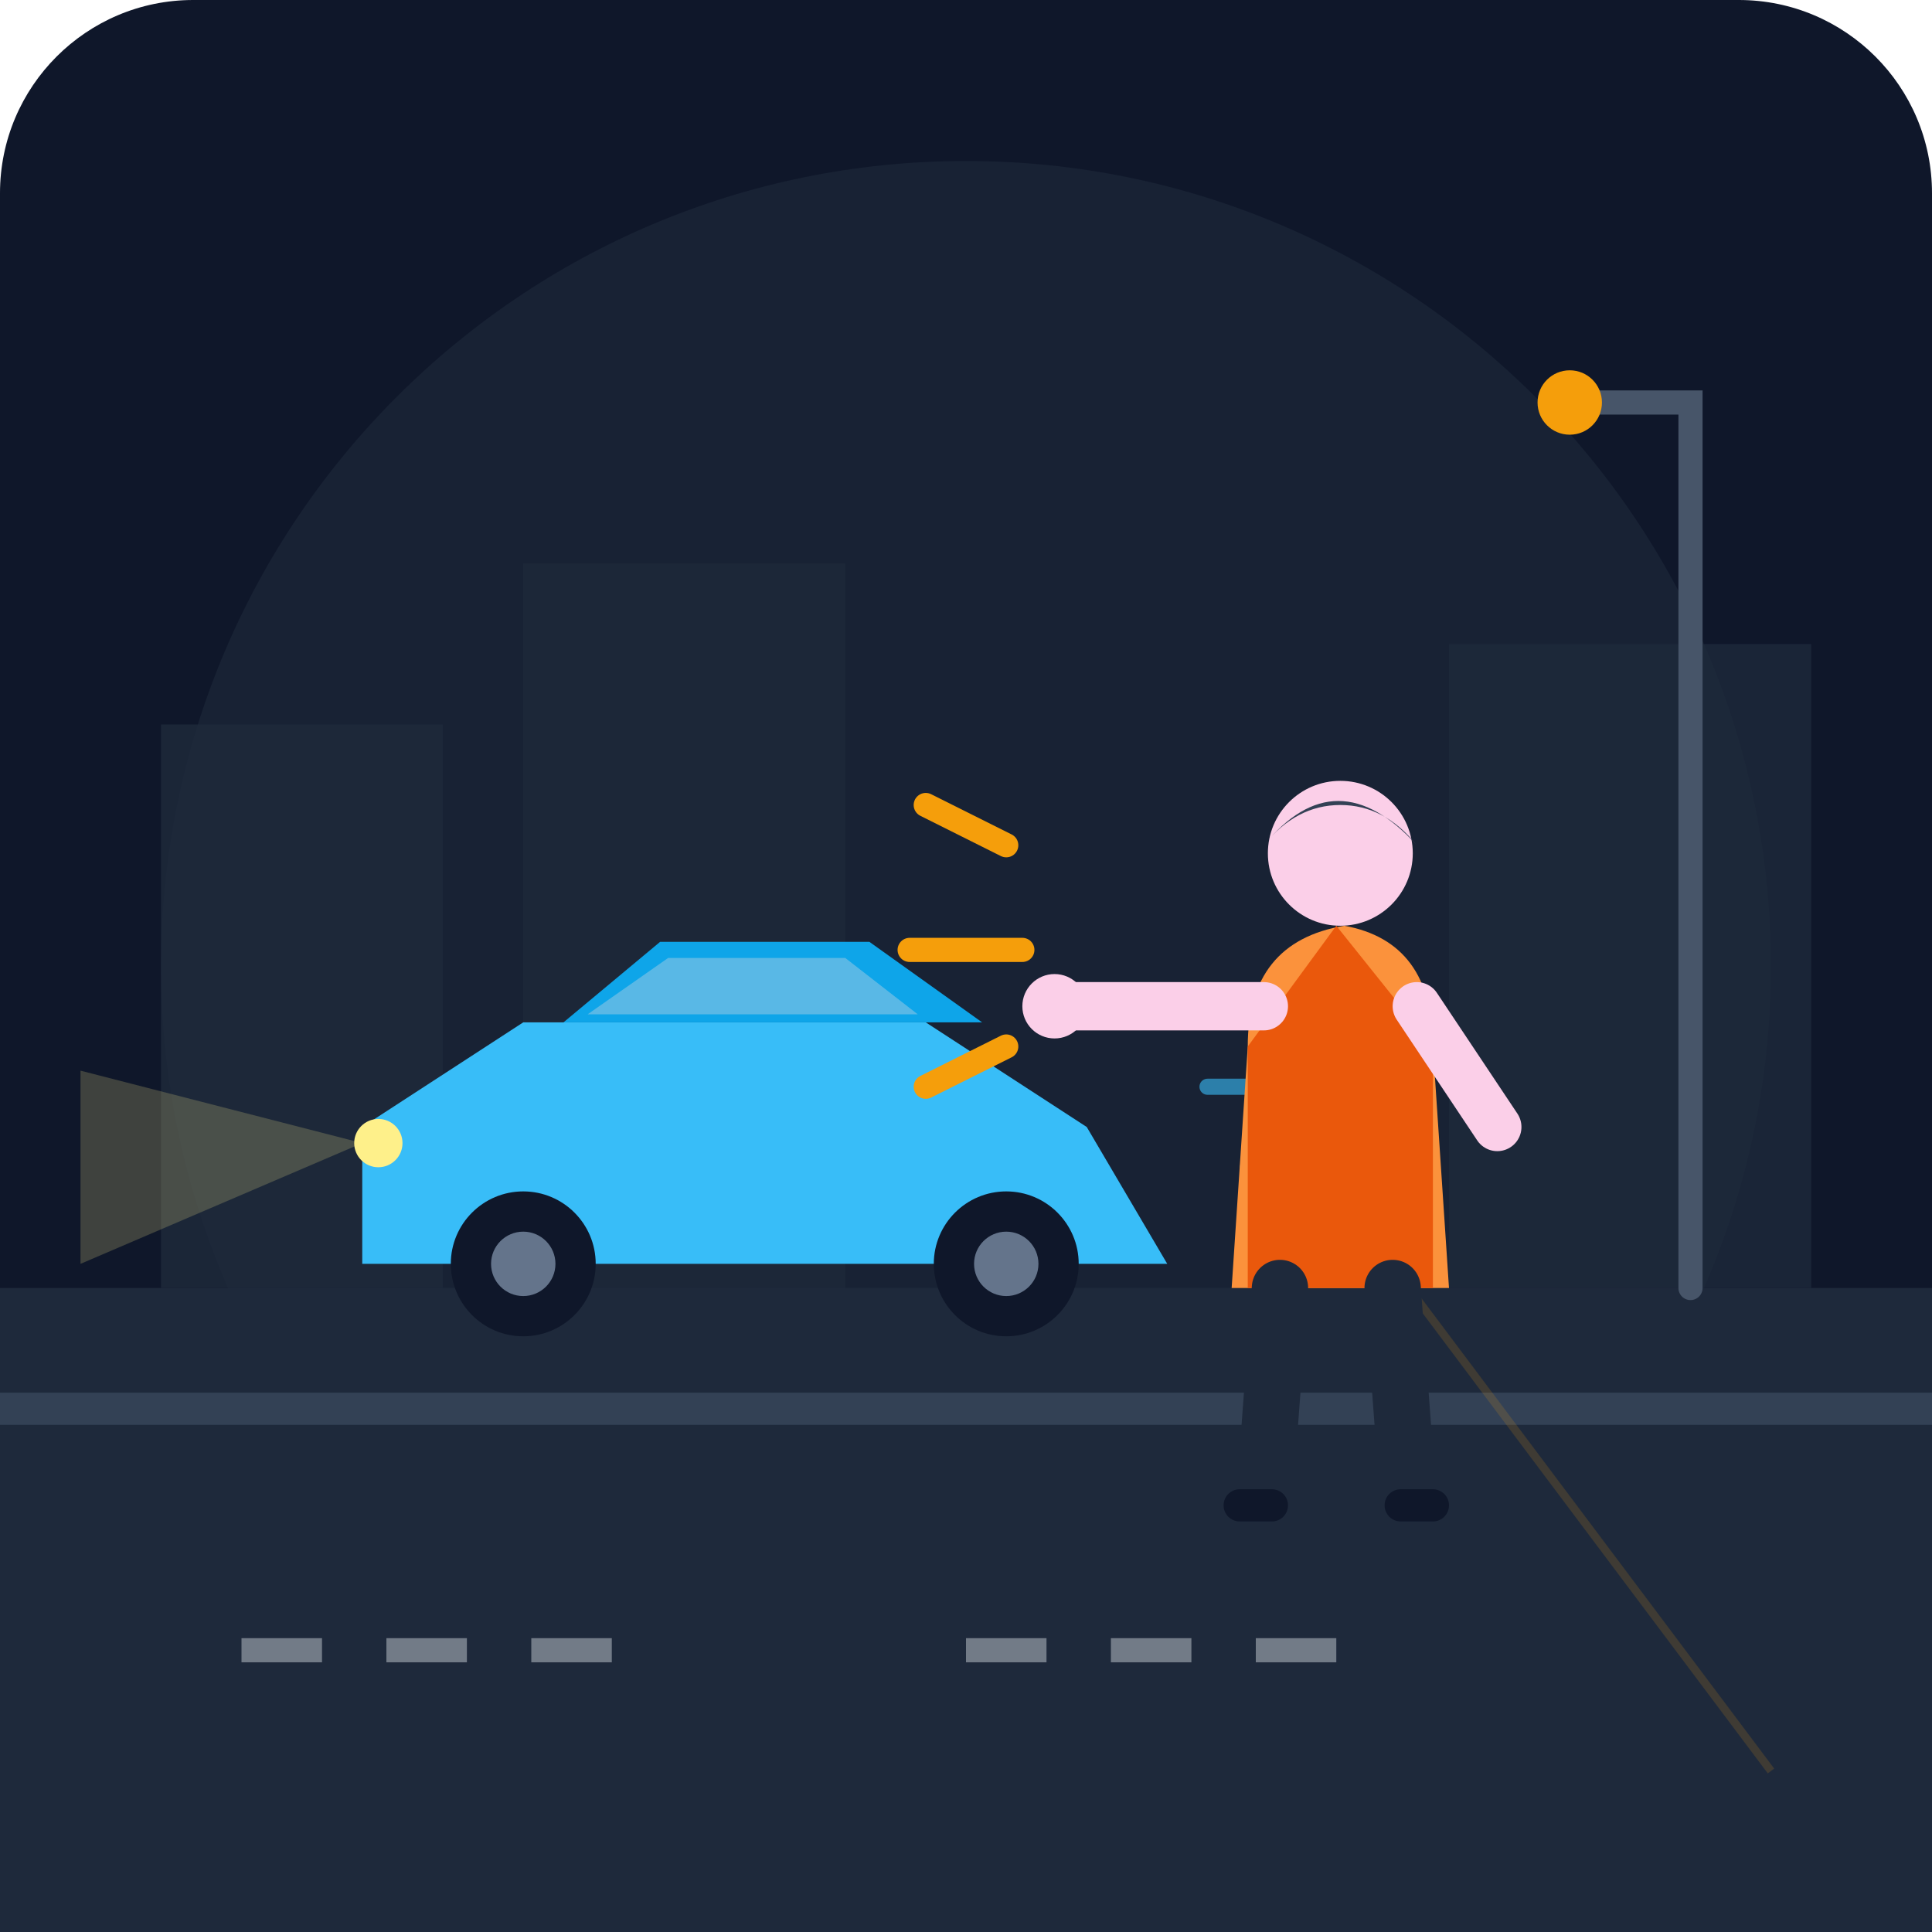
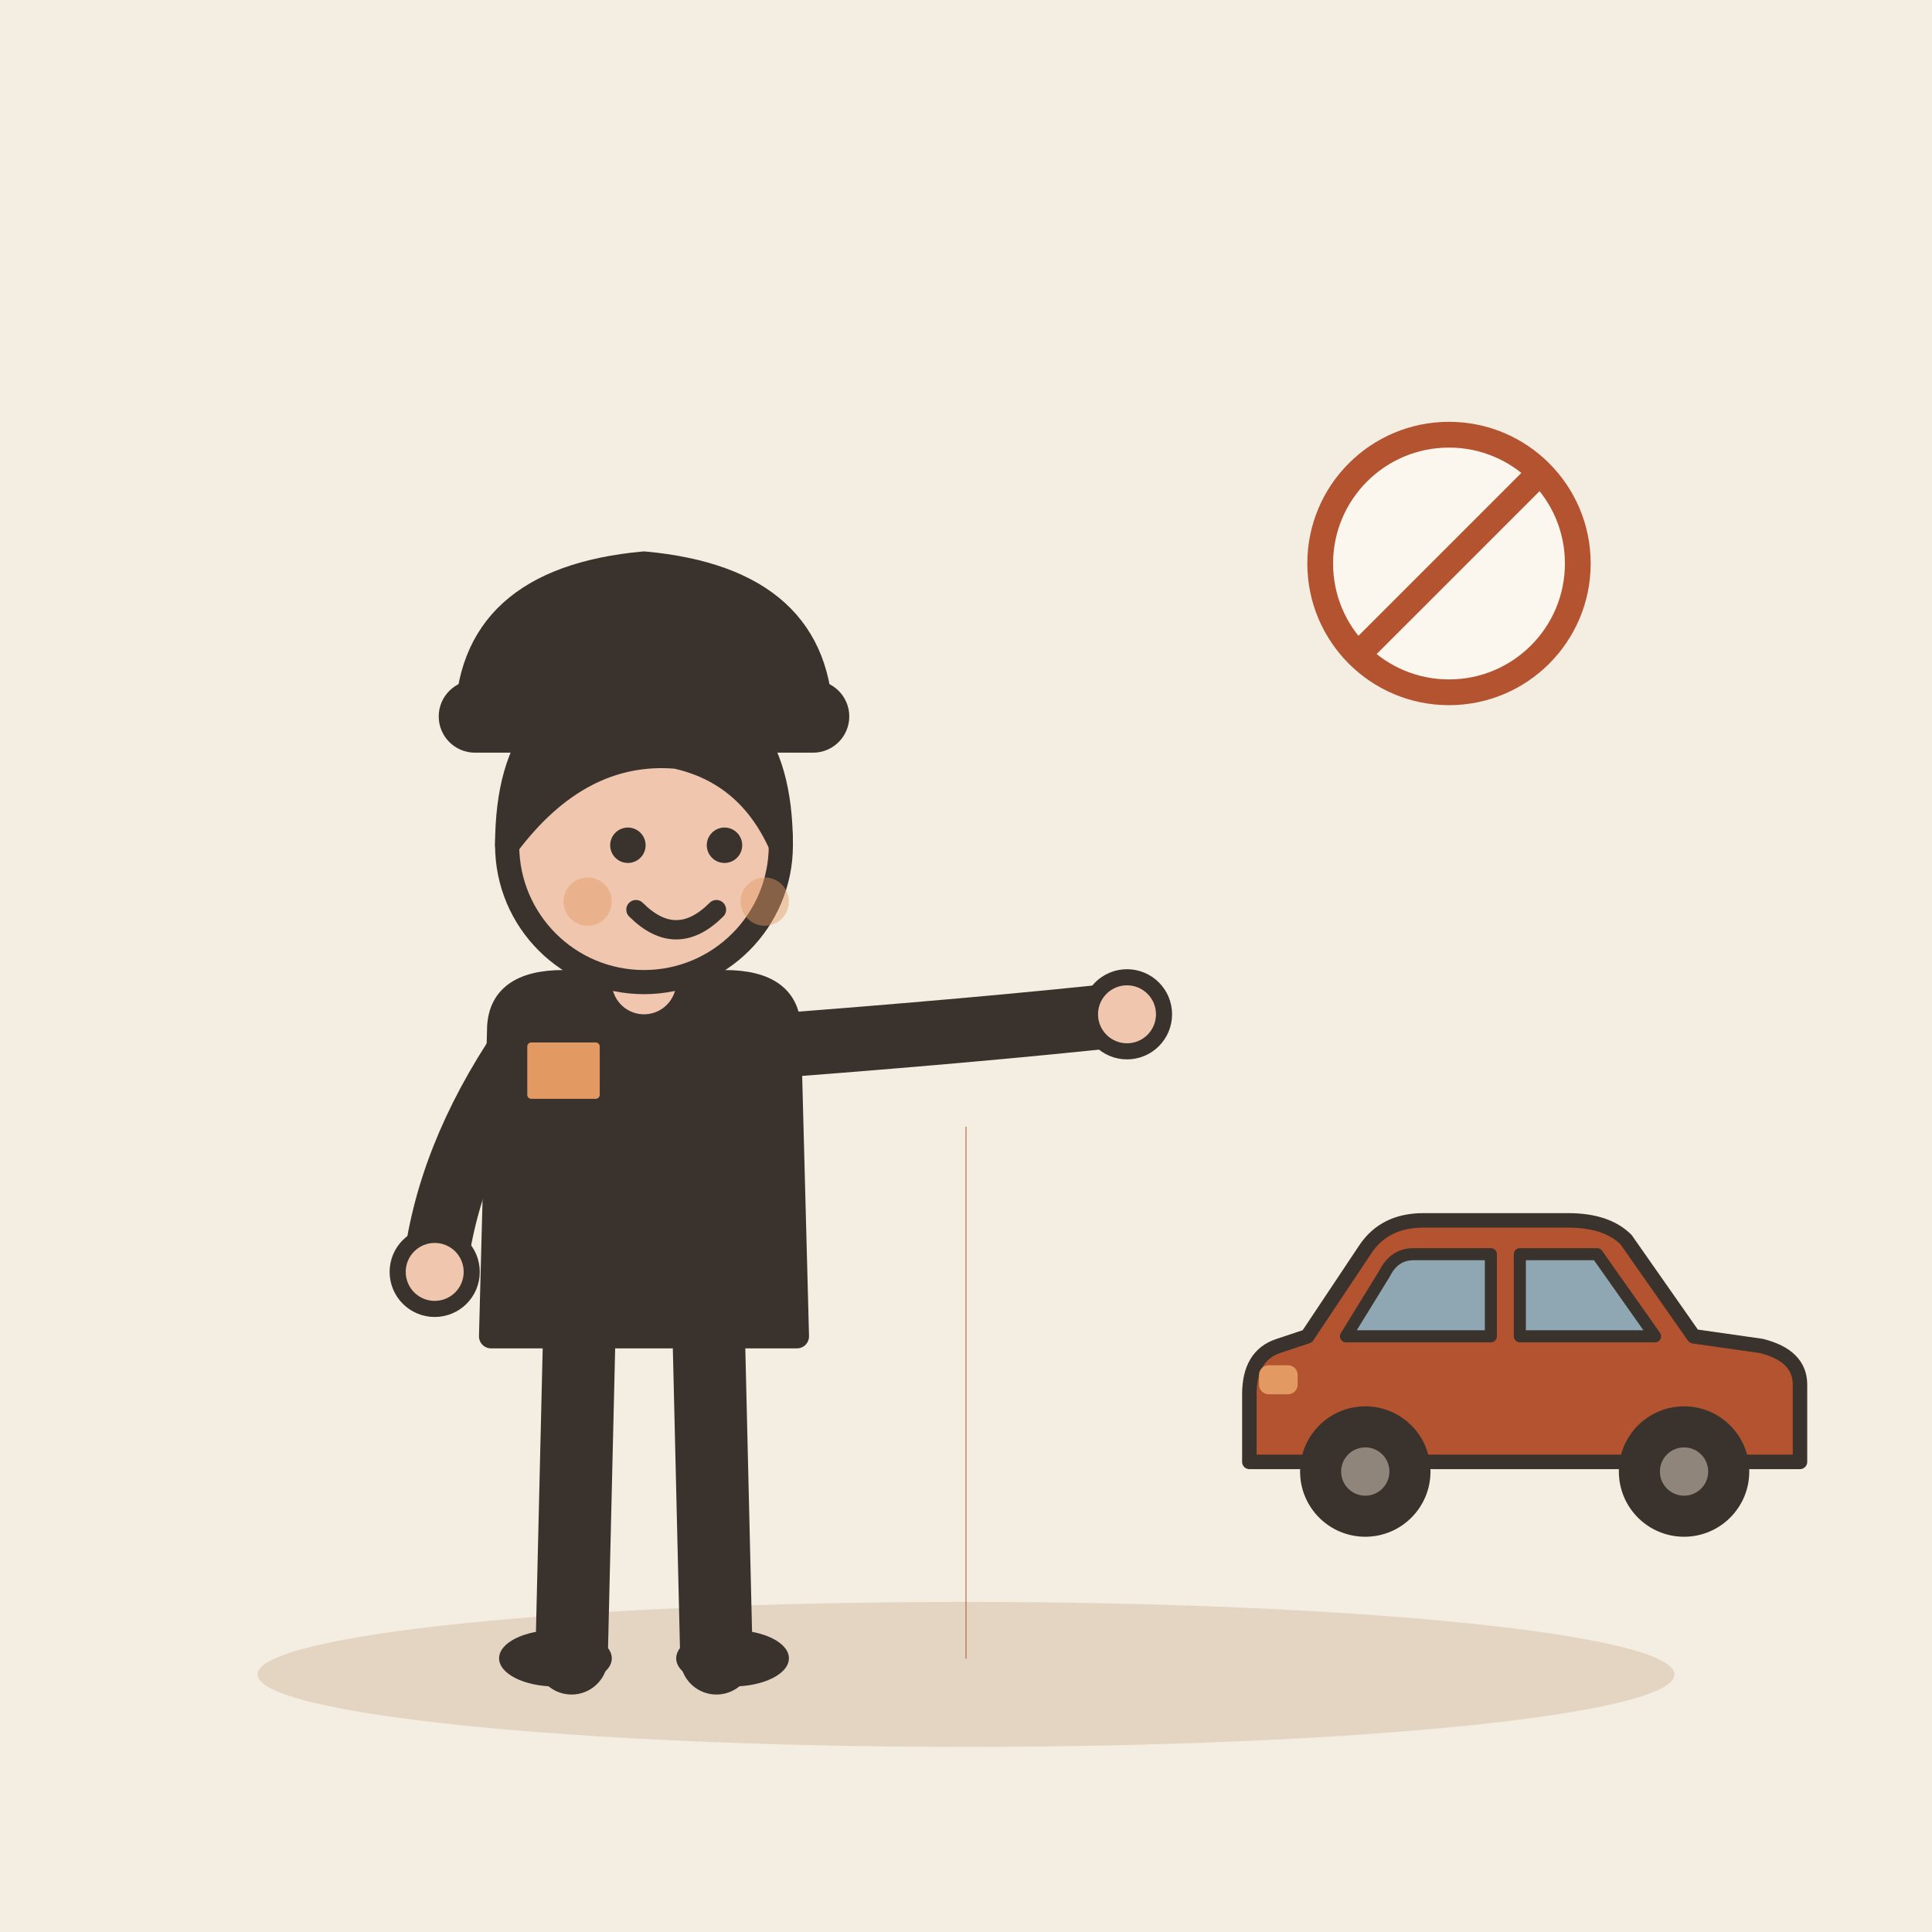
- <svg xmlns="http://www.w3.org/2000/svg" width="240" height="240" viewBox="0 0 240 240">
-   <rect width="240" height="240" rx="24" fill="#0f172a" />
-   <circle cx="120" cy="120" r="100" fill="#1e293b" opacity="0.6" />
-   <path d="M0 160 L240 160 L240 240 L0 240 Z" fill="#1e293b" />
-   <path d="M0 175 L240 175" stroke="#334155" stroke-width="4" />
-   <line x1="30" y1="205" x2="80" y2="205" stroke="#f1f5f9" stroke-width="3" stroke-dasharray="10, 8" opacity="0.4" />
-   <line x1="120" y1="205" x2="170" y2="205" stroke="#f1f5f9" stroke-width="3" stroke-dasharray="10, 8" opacity="0.4" />
-   <rect x="20" y="90" width="35" height="70" fill="#1e293b" opacity="0.8" />
-   <rect x="65" y="70" width="40" height="90" fill="#1e293b" opacity="0.7" />
-   <rect x="180" y="80" width="45" height="80" fill="#1e293b" opacity="0.75" />
-   <path d="M210 160 L210 50 L195 50" stroke="#475569" stroke-width="3" fill="none" stroke-linecap="round" />
-   <circle cx="195" cy="50" r="4" fill="#f59e0b" />
-   <path d="M175 160 L220 220" stroke="#f59e0b" stroke-width="1" opacity="0.15" />
-   <g transform="translate(30, 115)">
-     <path d="M 15 25 L 35 12 L 85 12 L 105 25 L 115 42 L 15 42 Z" fill="#38bdf8" />
-     <path d="M 40 12 L 52 2 L 78 2 L 92 12 Z" fill="#0ea5e9" />
-     <path d="M 43 11 L 53 4 L 75 4 L 84 11 Z" fill="#cbd5e1" opacity="0.4" />
-     <path d="M 15 27 L -20 18 L -20 42 Z" fill="#fef08a" opacity="0.2" />
-     <circle cx="17" cy="27" r="3" fill="#fef08a" />
-     <circle cx="35" cy="42" r="9" fill="#0f172a" />
-     <circle cx="35" cy="42" r="4" fill="#64748b" />
-     <circle cx="95" cy="42" r="9" fill="#0f172a" />
-     <circle cx="95" cy="42" r="4" fill="#64748b" />
-     <line x1="120" y1="20" x2="135" y2="20" stroke="#38bdf8" stroke-width="2" stroke-linecap="round" opacity="0.6" />
-     <line x1="125" y1="30" x2="140" y2="30" stroke="#38bdf8" stroke-width="2" stroke-linecap="round" opacity="0.4" />
+ <svg xmlns="http://www.w3.org/2000/svg" viewBox="0 0 240 240" data-style="editorial">
+   <rect width="240" height="240" fill="#F4EDE2" />
+   <ellipse cx="120" cy="208" rx="88" ry="9" fill="#E3D5C1" />
+   <g transform="translate(80 206)">
+     <path d="M-8 -42L-9 0" stroke="#3A332D" stroke-width="9" stroke-linecap="round" fill="none" />
+     <path d="M8 -42L9 0" stroke="#3A332D" stroke-width="9" stroke-linecap="round" fill="none" />
+     <ellipse cx="-11" cy="0" rx="7" ry="3.5" fill="#3A332D" />
+     <ellipse cx="11" cy="0" rx="7" ry="3.5" fill="#3A332D" />
+     <path d="M-18 -78Q-18 -84 -10 -84L10 -84Q18 -84 18 -78L19 -40L-19 -40Z" fill="#3A332D" stroke="#3A332D" stroke-width="3" stroke-linecap="round" stroke-linejoin="round" />
+     <path d="M-15 -76Q-24.5 -62 -26 -48" fill="none" stroke="#3A332D" stroke-width="8" stroke-linecap="round" stroke-linejoin="round" />
+     <circle cx="-26" cy="-48" r="4.6" fill="#F0C7AE" stroke="#3A332D" stroke-linecap="round" stroke-linejoin="round" stroke-width="2" />
+     <path d="M15 -76Q41.5 -78 60 -80" fill="none" stroke="#3A332D" stroke-width="8" stroke-linecap="round" stroke-linejoin="round" />
+     <circle cx="60" cy="-80" r="4.6" fill="#F0C7AE" stroke="#3A332D" stroke-linecap="round" stroke-linejoin="round" stroke-width="2" />
+     <path d="M0 -84L0 -88" stroke="#F0C7AE" stroke-width="8" stroke-linecap="round" fill="none" />
+     <circle cx="0" cy="-101" r="17" fill="#F0C7AE" stroke="#3A332D" stroke-width="3" stroke-linecap="round" stroke-linejoin="round" />
+     <path d="M-17 -101Q-17 -121 0 -121Q17 -121 17 -101Q13 -110 4 -112Q-8 -113 -17 -101Z" fill="#3A332D" stroke="#3A332D" stroke-width="3" stroke-linecap="round" stroke-linejoin="round" />
+     <circle cx="-2" cy="-101" r="2.2" fill="#3A332D" />
+     <circle cx="10" cy="-101" r="2.2" fill="#3A332D" />
+     <path d="M-1 -93Q4 -88 9 -93" fill="none" stroke="#3A332D" stroke-width="2.4" stroke-linecap="round" stroke-linejoin="round" />
+     <circle cx="-7" cy="-94" r="3" fill="#E39A62" opacity="0.45" />
+     <circle cx="15" cy="-94" r="3" fill="#E39A62" opacity="0.45" />
+     <g transform="translate(0 -116)">
+       <path d="M-22 0Q-22 -18 0 -20Q22 -18 22 0Z" fill="#3A332D" stroke="#3A332D" stroke-width="3" stroke-linecap="round" stroke-linejoin="round" />
+       <rect x="-24" y="-4" width="48" height="6" rx="3" fill="#3A332D" stroke="#3A332D" stroke-width="3" stroke-linecap="round" stroke-linejoin="round" />
+     </g>
+     <g transform="translate(-10 -72)">
+       <rect x="-6" y="-6" width="12" height="10" rx="2" fill="#E39A62" stroke="#3A332D" stroke-width="3" stroke-linecap="round" stroke-linejoin="round" />
+     </g>
  </g>
-   <g transform="translate(130, 95)">
-     <path d="M 25 35 Q 25 22 37 20 Q 48 22 48 35 L 50 65 L 23 65 Z" fill="#fb923c" />
-     <path d="M 25 35 L 36 20 L 48 35 L 48 65 L 25 65 Z" fill="#ea580c" />
-     <circle cx="36.5" cy="11" r="9" fill="#fbcfe8" />
-     <path d="M 27 10 Q 36 -1 46 10 Q 42 5 36.5 5 Q 31 5 27 10 Z" fill="#334155" />
-     <path d="M 27 30 L 2 30" stroke="#fbcfe8" stroke-width="6" stroke-linecap="round" />
-     <circle cx="1" cy="30" r="4" fill="#fbcfe8" />
-     <path d="M 46 30 L 56 45" stroke="#fbcfe8" stroke-width="6" stroke-linecap="round" />
-     <path d="M 29 65 L 27 92" stroke="#1e293b" stroke-width="7" stroke-linecap="round" />
-     <path d="M 43 65 L 45 92" stroke="#1e293b" stroke-width="7" stroke-linecap="round" />
-     <rect x="22" y="90" width="8" height="4" rx="2" fill="#0f172a" />
-     <rect x="42" y="90" width="8" height="4" rx="2" fill="#0f172a" />
+   <g transform="translate(180 70) scale(0.4 0.4)">
+     <circle cx="0" cy="0" r="40" fill="#FBF6EE" stroke-linecap="round" stroke-linejoin="round" stroke="#B4532F" stroke-width="8" />
+     <path d="M-28 28L28 -28" stroke="#B4532F" stroke-width="8" stroke-linecap="round" fill="none" />
  </g>
-   <path d="M 125 105 L 115 100" stroke="#f59e0b" stroke-width="3" stroke-linecap="round" />
-   <path d="M 127 118 L 113 118" stroke="#f59e0b" stroke-width="3" stroke-linecap="round" />
-   <path d="M 125 130 L 115 135" stroke="#f59e0b" stroke-width="3" stroke-linecap="round" />
+   <g transform="translate(190 190) scale(-0.6 0.6)">
+     <path d="M-56 -14L-56 -30Q-56 -36 -48 -38L-34 -40L-20 -60Q-16 -64 -8 -64L22 -64Q30 -64 34 -58L46 -40L52 -38Q58 -36 58 -28L58 -14Z" fill="#B4532F" stroke="#3A332D" stroke-width="3" stroke-linecap="round" stroke-linejoin="round" />
+     <path d="M-26 -40L-14 -57L2 -57L2 -40Z" fill="#8FA7B3" stroke="#3A332D" stroke-width="2.5" stroke-linecap="round" stroke-linejoin="round" />
+     <path d="M8 -40L8 -57L24 -57Q28 -57 30 -53L38 -40Z" fill="#8FA7B3" stroke="#3A332D" stroke-width="2.5" stroke-linecap="round" stroke-linejoin="round" />
+     <circle cx="-32" cy="-12" r="12" fill="#3A332D" stroke="#3A332D" stroke-width="3" stroke-linecap="round" stroke-linejoin="round" />
+     <circle cx="-32" cy="-12" r="5" fill="#8F857A" />
+     <circle cx="34" cy="-12" r="12" fill="#3A332D" stroke="#3A332D" stroke-width="3" stroke-linecap="round" stroke-linejoin="round" />
+     <circle cx="34" cy="-12" r="5" fill="#8F857A" />
+     <rect x="48" y="-34" width="8" height="6" rx="2" fill="#E39A62" />
+   </g>
+   <path d="M120 140L120 206" stroke="#B4532F" stroke-width="0.1" stroke-linecap="round" fill="none" />
</svg>
